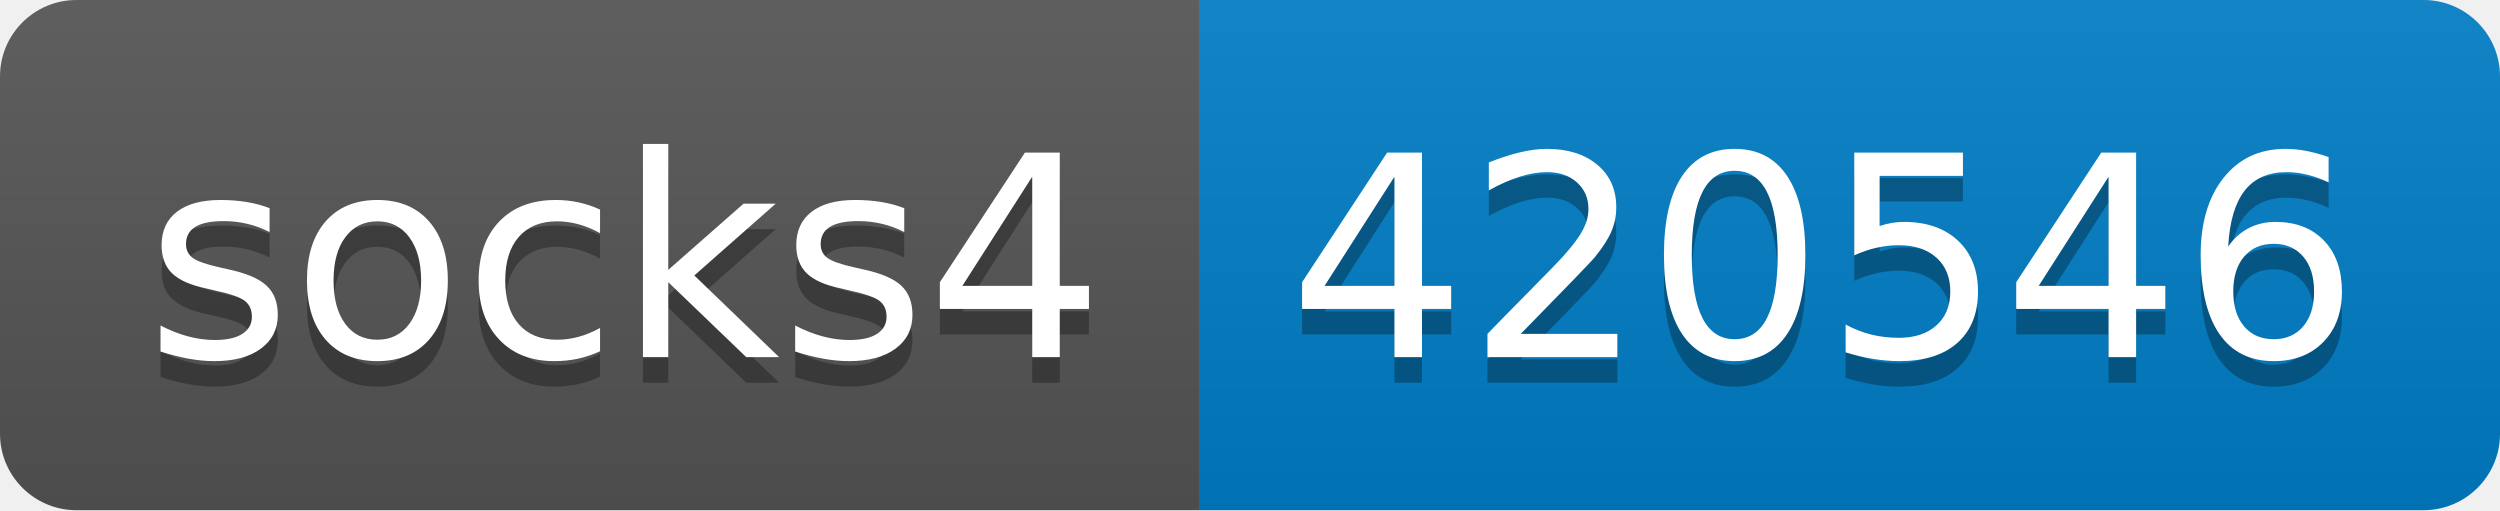
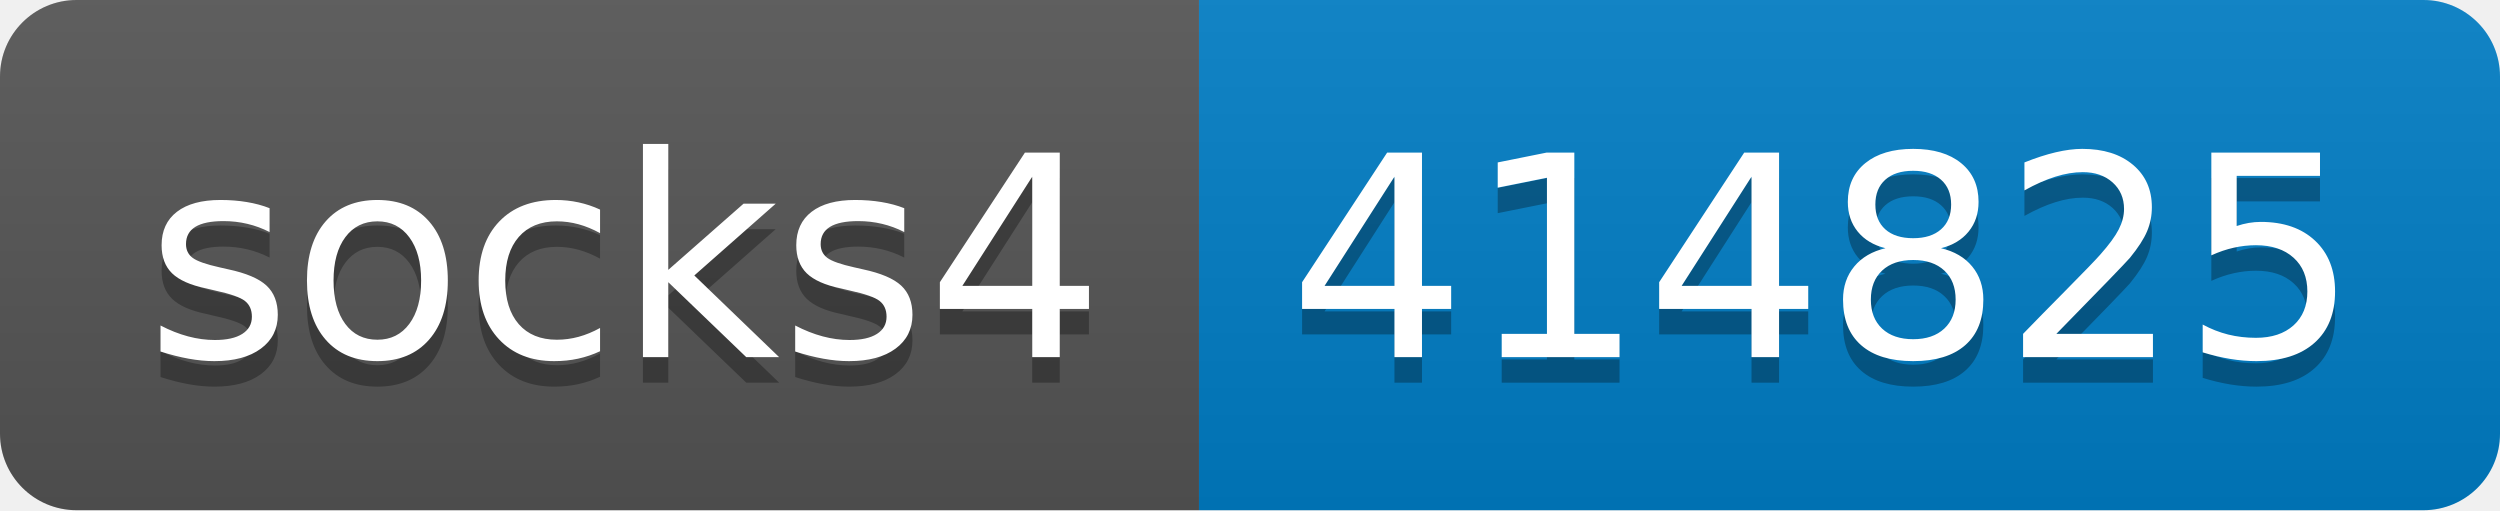
- <svg xmlns="http://www.w3.org/2000/svg" width="98" height="20" role="img" aria-label="socks4: 420546">
+ <svg xmlns="http://www.w3.org/2000/svg" width="98" height="20" role="img" aria-label="socks4: 414825">
  <linearGradient id="s" x2="0" y2="100%">
    <stop offset="0" stop-color="#bbb" stop-opacity=".1" />
    <stop offset="1" stop-opacity=".1" />
  </linearGradient>
  <clipPath id="r">
    <rect width="98" height="20" rx="3" fill="#fff" />
  </clipPath>
  <g clip-path="url(#r)">
    <rect width="47" height="20" fill="#555" />
    <rect x="47" width="51" height="20" fill="#007ec6" />
    <rect width="98" height="20" fill="url(#s)" />
  </g>
  <g fill="#fff" text-anchor="middle" font-family="Verdana,Geneva,DejaVu Sans,sans-serif" text-rendering="geometricPrecision" font-size="110">
    <text aria-hidden="true" x="245" y="150" fill="#010101" fill-opacity=".3" transform="scale(.1)" textLength="370">socks4</text>
    <text x="245" y="140" transform="scale(.1)" fill="#fff" textLength="370">socks4</text>
-     <text aria-hidden="true" x="715" y="150" fill="#010101" fill-opacity=".3" transform="scale(.1)" textLength="410">420546</text>
-     <text x="715" y="140" transform="scale(.1)" fill="#fff" textLength="410">420546</text>
+     <text aria-hidden="true" x="715" y="150" fill="#010101" fill-opacity=".3" transform="scale(.1)" textLength="410">414825</text>
+     <text x="715" y="140" transform="scale(.1)" fill="#fff" textLength="410">414825</text>
  </g>
</svg>
